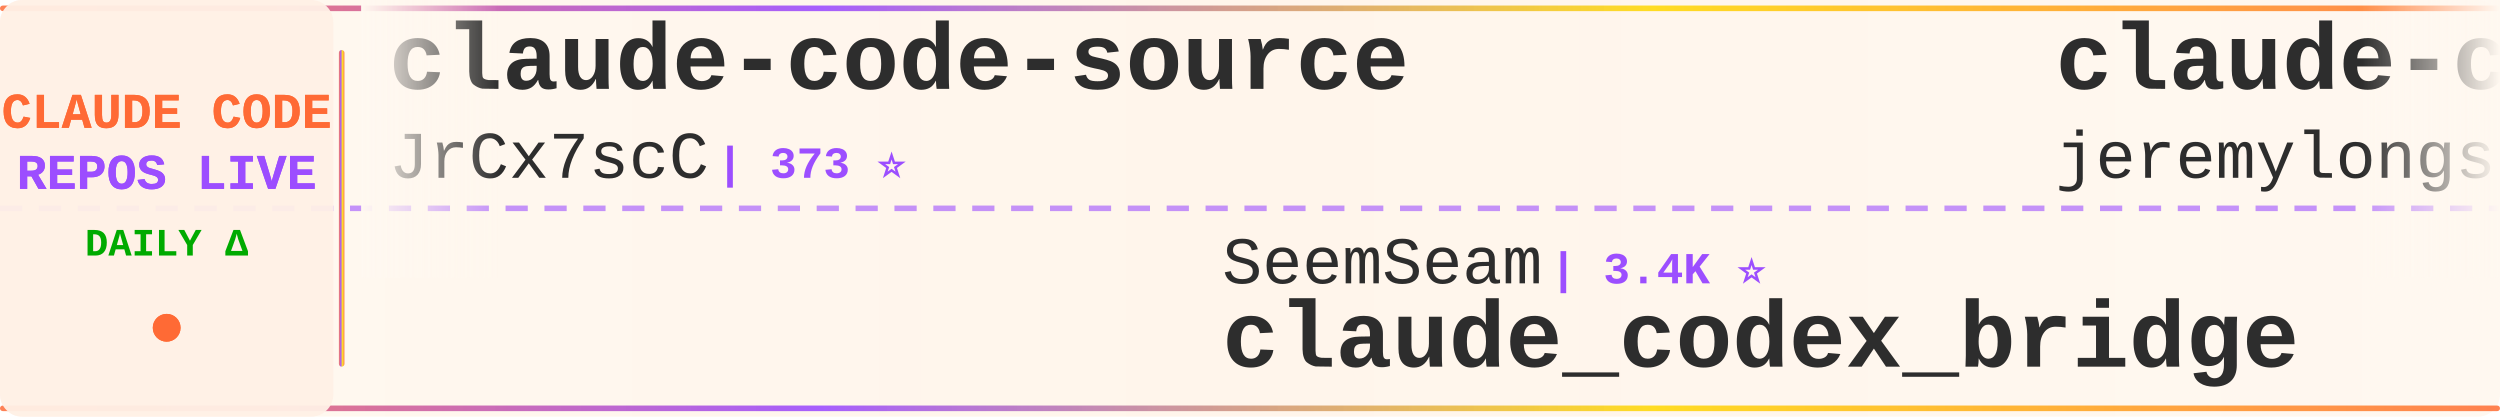
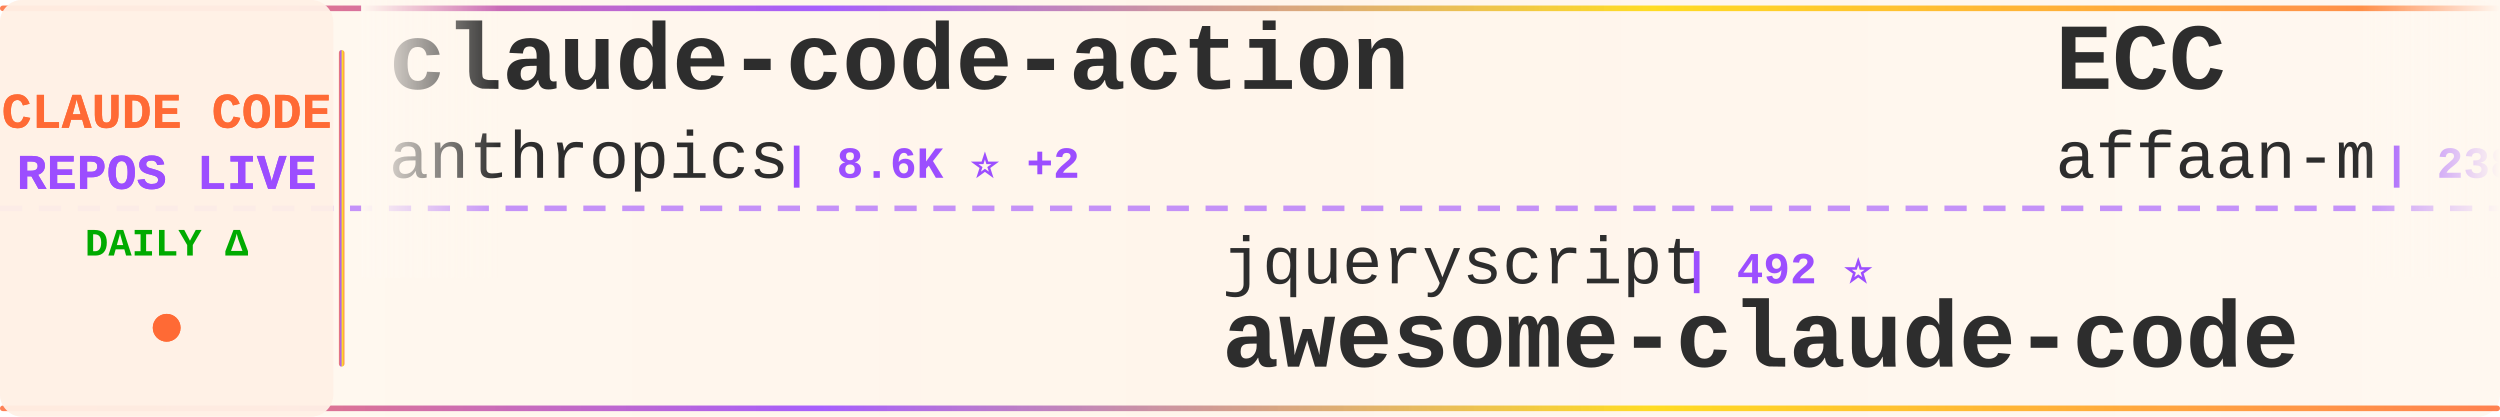
<svg xmlns="http://www.w3.org/2000/svg" width="900" height="150">
  <defs>
    <linearGradient id="tickerBg" x1="0%" y1="0%" x2="100%" y2="0%">
      <stop offset="0%" style="stop-color:#fff8f0;stop-opacity:0.98" />
      <stop offset="50%" style="stop-color:#fff5eb;stop-opacity:1" />
      <stop offset="100%" style="stop-color:#fff8f0;stop-opacity:0.98" />
    </linearGradient>
    <linearGradient id="borderGrad" x1="0%" y1="0%" x2="100%" y2="0%">
      <stop offset="0%" style="stop-color:#FF6B35;stop-opacity:0.85">
        <animate attributeName="stop-opacity" values="0.85;1;0.85" dur="2s" repeatCount="indefinite" />
      </stop>
      <stop offset="33%" style="stop-color:#9C4EFF;stop-opacity:0.9">
        <animate attributeName="stop-opacity" values="0.9;1;0.9" dur="2.2s" repeatCount="indefinite" />
      </stop>
      <stop offset="66%" style="stop-color:#FFD700;stop-opacity:0.85">
        <animate attributeName="stop-opacity" values="0.85;1;0.85" dur="1.8s" repeatCount="indefinite" />
      </stop>
      <stop offset="100%" style="stop-color:#FF6B35;stop-opacity:0.85">
        <animate attributeName="stop-opacity" values="0.85;1;0.85" dur="2s" repeatCount="indefinite" />
      </stop>
    </linearGradient>
    <filter id="textGlow">
      <feGaussianBlur stdDeviation="0.15" result="coloredBlur" />
      <feMerge>
        <feMergeNode in="coloredBlur" />
        <feMergeNode in="SourceGraphic" />
      </feMerge>
    </filter>
    <filter id="metricGlow">
      <feGaussianBlur stdDeviation="0.2" result="coloredBlur" />
      <feMerge>
        <feMergeNode in="coloredBlur" />
        <feMergeNode in="SourceGraphic" />
      </feMerge>
    </filter>
    <linearGradient id="leftFade" x1="0%" y1="0%" x2="100%" y2="0%">
      <stop offset="0%" style="stop-color:#fff8f0;stop-opacity:1" />
      <stop offset="100%" style="stop-color:#fff8f0;stop-opacity:0" />
    </linearGradient>
    <linearGradient id="rightFade" x1="0%" y1="0%" x2="100%" y2="0%">
      <stop offset="0%" style="stop-color:#fff8f0;stop-opacity:0" />
      <stop offset="100%" style="stop-color:#fff8f0;stop-opacity:1" />
    </linearGradient>
  </defs>
  <rect width="900" height="150" fill="url(#tickerBg)" rx="8" />
  <rect x="0" y="2" width="900" height="2" fill="url(#borderGrad)" rx="1" />
  <rect x="0" y="146" width="900" height="2" fill="url(#borderGrad)" rx="1" />
  <line x1="0" y1="75" x2="900" y2="75" stroke="#9C4EFF" stroke-width="2" stroke-dasharray="8 6" opacity="0.6" />
  <rect x="0" y="0" width="120" height="150" fill="#fff0e6" opacity="0.95" rx="8" />
  <text x="60" y="46" font-family="'Courier New', monospace" font-size="18" font-weight="bold" fill="#FF6B35" text-anchor="middle" filter="url(#textGlow)">
    CLAUDE CODE
  </text>
  <text x="60" y="68" font-family="'Courier New', monospace" font-size="18" font-weight="bold" fill="#9C4EFF" text-anchor="middle" filter="url(#textGlow)">
    REPOS LIVE
  </text>
  <text x="60" y="92" font-family="'Courier New', monospace" font-size="14" font-weight="bold" fill="#00aa00" text-anchor="middle">
    DAILY Δ
  </text>
  <circle cx="60" cy="118" r="5" fill="#FF6B35" filter="url(#metricGlow)">
    <animate attributeName="r" values="4;6;4" dur="1.5s" repeatCount="indefinite" />
    <animate attributeName="opacity" values="0.6;1;0.6" dur="1.5s" repeatCount="indefinite" />
  </circle>
  <rect x="122" y="18" width="2" height="114" fill="url(#borderGrad)" rx="1" />
  <clipPath id="tickerClip">
    <rect x="130" y="0" width="770" height="150" />
  </clipPath>
  <g clip-path="url(#tickerClip)">
    <g id="tickerItems">
      <animateTransform attributeName="transform" attributeType="XML" type="translate" from="0 0" to="-3000 0" dur="54s" repeatCount="indefinite" />
      <g transform="translate(0, 0)">
-         <text x="140" y="32" font-family="'Courier New', monospace" font-size="34" font-weight="bold" fill="#2d2d2d">claude-code-source</text>
-         <text x="140" y="64" font-family="'Courier New', monospace" font-size="24" font-weight="normal" fill="#2d2d2d" opacity="1.0">JrCx7scC</text>
-         <text x="258" y="64" font-family="'Courier New', monospace" font-size="16" font-weight="bold" fill="#9C4EFF"> | 373 ⭐</text>
+         <text x="140" y="32" font-family="'Courier New', monospace" font-size="34" font-weight="bold" fill="#2d2d2d">claude-code-action</text>
+         <text x="140" y="64" font-family="'Courier New', monospace" font-size="24" font-weight="normal" fill="#2d2d2d" opacity="1.0">anthropics</text>
+         <text x="282" y="64" font-family="'Courier New', monospace" font-size="16" font-weight="bold" fill="#9C4EFF"> | 8.6K ⭐ +2</text>
      </g>
      <g transform="translate(300, 0)">
-         <text x="140" y="102" font-family="'Courier New', monospace" font-size="24" font-weight="normal" fill="#2d2d2d" opacity="1.0">SeemSeam</text>
-         <text x="258" y="102" font-family="'Courier New', monospace" font-size="16" font-weight="bold" fill="#9C4EFF"> | 3.4K ⭐</text>
-         <text x="140" y="132" font-family="'Courier New', monospace" font-size="34" font-weight="bold" fill="#2d2d2d">claude_codex_bridge</text>
+         <text x="140" y="102" font-family="'Courier New', monospace" font-size="24" font-weight="normal" fill="#2d2d2d" opacity="1.0">jqueryscript</text>
+         <text x="306" y="102" font-family="'Courier New', monospace" font-size="16" font-weight="bold" fill="#9C4EFF"> | 492 ⭐</text>
+         <text x="140" y="132" font-family="'Courier New', monospace" font-size="34" font-weight="bold" fill="#2d2d2d">awesome-claude-code</text>
      </g>
      <g transform="translate(600, 0)">
-         <text x="140" y="32" font-family="'Courier New', monospace" font-size="34" font-weight="bold" fill="#2d2d2d">claude-code-plugins-plus...</text>
-         <text x="140" y="64" font-family="'Courier New', monospace" font-size="24" font-weight="normal" fill="#2d2d2d" opacity="1.0">jeremylongshore</text>
-         <text x="342" y="64" font-family="'Courier New', monospace" font-size="16" font-weight="bold" fill="#9C4EFF"> | 2.6K ⭐</text>
+         <text x="140" y="32" font-family="'Courier New', monospace" font-size="34" font-weight="bold" fill="#2d2d2d">ECC</text>
+         <text x="140" y="64" font-family="'Courier New', monospace" font-size="24" font-weight="normal" fill="#2d2d2d" opacity="1.0">affaan-m</text>
+         <text x="258" y="64" font-family="'Courier New', monospace" font-size="16" font-weight="bold" fill="#9C4EFF"> | 238.8K ⭐ +32</text>
      </g>
      <g transform="translate(900, 0)">
-         <text x="140" y="102" font-family="'Courier New', monospace" font-size="24" font-weight="normal" fill="#2d2d2d" opacity="1.0">krusemediallc</text>
-         <text x="318" y="102" font-family="'Courier New', monospace" font-size="16" font-weight="bold" fill="#9C4EFF"> | 1.1K ⭐</text>
-         <text x="140" y="132" font-family="'Courier New', monospace" font-size="34" font-weight="bold" fill="#2d2d2d">arcads-claude-code</text>
+         <text x="140" y="102" font-family="'Courier New', monospace" font-size="24" font-weight="normal" fill="#2d2d2d" opacity="1.0">JrCx7scC</text>
+         <text x="258" y="102" font-family="'Courier New', monospace" font-size="16" font-weight="bold" fill="#9C4EFF"> | 373 ⭐</text>
+         <text x="140" y="132" font-family="'Courier New', monospace" font-size="34" font-weight="bold" fill="#2d2d2d">claude-code-source</text>
      </g>
      <g transform="translate(1200, 0)">
-         <text x="140" y="32" font-family="'Courier New', monospace" font-size="34" font-weight="bold" fill="#2d2d2d">claude-code-cli</text>
-         <text x="140" y="64" font-family="'Courier New', monospace" font-size="24" font-weight="normal" fill="#2d2d2d" opacity="1.0">huangserva</text>
-         <text x="282" y="64" font-family="'Courier New', monospace" font-size="16" font-weight="bold" fill="#9C4EFF"> | 622 ⭐</text>
+         <text x="140" y="32" font-family="'Courier New', monospace" font-size="34" font-weight="bold" fill="#2d2d2d">claude-code-infrastructu...</text>
+         <text x="140" y="64" font-family="'Courier New', monospace" font-size="24" font-weight="normal" fill="#2d2d2d" opacity="1.0">diet103</text>
+         <text x="246" y="64" font-family="'Courier New', monospace" font-size="16" font-weight="bold" fill="#9C4EFF"> | 10.0K ⭐ +1</text>
      </g>
      <g transform="translate(1500, 0)">
-         <text x="140" y="102" font-family="'Courier New', monospace" font-size="24" font-weight="normal" fill="#2d2d2d" opacity="1.0">andrew-kramer-inno</text>
-         <text x="378" y="102" font-family="'Courier New', monospace" font-size="16" font-weight="bold" fill="#9C4EFF"> | 593 ⭐</text>
-         <text x="140" y="132" font-family="'Courier New', monospace" font-size="34" font-weight="bold" fill="#2d2d2d">claude-code-source-build</text>
+         <text x="140" y="102" font-family="'Courier New', monospace" font-size="24" font-weight="normal" fill="#2d2d2d" opacity="1.0">krusemediallc</text>
+         <text x="318" y="102" font-family="'Courier New', monospace" font-size="16" font-weight="bold" fill="#9C4EFF"> | 1.1K ⭐ +1</text>
+         <text x="140" y="132" font-family="'Courier New', monospace" font-size="34" font-weight="bold" fill="#2d2d2d">arcads-claude-code</text>
      </g>
      <g transform="translate(1800, 0)">
        <text x="140" y="32" font-family="'Courier New', monospace" font-size="34" font-weight="bold" fill="#2d2d2d">claude-code-proxy</text>
        <text x="140" y="64" font-family="'Courier New', monospace" font-size="24" font-weight="normal" fill="#2d2d2d" opacity="1.0">1rgs</text>
        <text x="210" y="64" font-family="'Courier New', monospace" font-size="16" font-weight="bold" fill="#9C4EFF"> | 3.7K ⭐ +1</text>
      </g>
      <g transform="translate(2100, 0)">
-         <text x="140" y="102" font-family="'Courier New', monospace" font-size="24" font-weight="normal" fill="#2d2d2d" opacity="1.0">Maciek-roboblog</text>
-         <text x="342" y="102" font-family="'Courier New', monospace" font-size="16" font-weight="bold" fill="#9C4EFF"> | 8.6K ⭐</text>
-         <text x="140" y="132" font-family="'Courier New', monospace" font-size="34" font-weight="bold" fill="#2d2d2d">Claude-Code-Usage-Monito...</text>
+         <text x="140" y="102" font-family="'Courier New', monospace" font-size="24" font-weight="normal" fill="#2d2d2d" opacity="1.0">huangserva</text>
+         <text x="282" y="102" font-family="'Courier New', monospace" font-size="16" font-weight="bold" fill="#9C4EFF"> | 622 ⭐</text>
+         <text x="140" y="132" font-family="'Courier New', monospace" font-size="34" font-weight="bold" fill="#2d2d2d">claude-code-cli</text>
      </g>
      <g transform="translate(2400, 0)">
-         <text x="140" y="32" font-family="'Courier New', monospace" font-size="34" font-weight="bold" fill="#2d2d2d">claude-code-source-code</text>
-         <text x="140" y="64" font-family="'Courier New', monospace" font-size="24" font-weight="normal" fill="#2d2d2d" opacity="1.0">777genius</text>
-         <text x="270" y="64" font-family="'Courier New', monospace" font-size="16" font-weight="bold" fill="#9C4EFF"> | 925 ⭐</text>
+         <text x="140" y="32" font-family="'Courier New', monospace" font-size="34" font-weight="bold" fill="#2d2d2d">claude-code-source-build</text>
+         <text x="140" y="64" font-family="'Courier New', monospace" font-size="24" font-weight="normal" fill="#2d2d2d" opacity="1.0">andrew-kramer-inno</text>
+         <text x="378" y="64" font-family="'Courier New', monospace" font-size="16" font-weight="bold" fill="#9C4EFF"> | 593 ⭐</text>
      </g>
      <g transform="translate(2700, 0)">
-         <text x="140" y="102" font-family="'Courier New', monospace" font-size="24" font-weight="normal" fill="#2d2d2d" opacity="1.0">darcyegb</text>
-         <text x="258" y="102" font-family="'Courier New', monospace" font-size="16" font-weight="bold" fill="#9C4EFF"> | 757 ⭐</text>
-         <text x="140" y="132" font-family="'Courier New', monospace" font-size="34" font-weight="bold" fill="#2d2d2d">ClaudeCodeAgents</text>
+         <text x="140" y="102" font-family="'Courier New', monospace" font-size="24" font-weight="normal" fill="#2d2d2d" opacity="1.0">Pimzino</text>
+         <text x="246" y="102" font-family="'Courier New', monospace" font-size="16" font-weight="bold" fill="#9C4EFF"> | 3.8K ⭐ +2</text>
+         <text x="140" y="132" font-family="'Courier New', monospace" font-size="34" font-weight="bold" fill="#2d2d2d">claude-code-spec-workflo...</text>
      </g>
      <g transform="translate(3000, 0)">
-         <text x="140" y="32" font-family="'Courier New', monospace" font-size="34" font-weight="bold" fill="#2d2d2d">claude-code-source</text>
-         <text x="140" y="64" font-family="'Courier New', monospace" font-size="24" font-weight="normal" fill="#2d2d2d" opacity="1.0">JrCx7scC</text>
-         <text x="258" y="64" font-family="'Courier New', monospace" font-size="16" font-weight="bold" fill="#9C4EFF"> | 373 ⭐</text>
+         <text x="140" y="32" font-family="'Courier New', monospace" font-size="34" font-weight="bold" fill="#2d2d2d">claude-code-action</text>
+         <text x="140" y="64" font-family="'Courier New', monospace" font-size="24" font-weight="normal" fill="#2d2d2d" opacity="1.0">anthropics</text>
+         <text x="282" y="64" font-family="'Courier New', monospace" font-size="16" font-weight="bold" fill="#9C4EFF"> | 8.6K ⭐ +2</text>
      </g>
      <g transform="translate(3300, 0)">
-         <text x="140" y="102" font-family="'Courier New', monospace" font-size="24" font-weight="normal" fill="#2d2d2d" opacity="1.0">SeemSeam</text>
-         <text x="258" y="102" font-family="'Courier New', monospace" font-size="16" font-weight="bold" fill="#9C4EFF"> | 3.4K ⭐</text>
-         <text x="140" y="132" font-family="'Courier New', monospace" font-size="34" font-weight="bold" fill="#2d2d2d">claude_codex_bridge</text>
+         <text x="140" y="102" font-family="'Courier New', monospace" font-size="24" font-weight="normal" fill="#2d2d2d" opacity="1.0">jqueryscript</text>
+         <text x="306" y="102" font-family="'Courier New', monospace" font-size="16" font-weight="bold" fill="#9C4EFF"> | 492 ⭐</text>
+         <text x="140" y="132" font-family="'Courier New', monospace" font-size="34" font-weight="bold" fill="#2d2d2d">awesome-claude-code</text>
      </g>
      <g transform="translate(3600, 0)">
-         <text x="140" y="32" font-family="'Courier New', monospace" font-size="34" font-weight="bold" fill="#2d2d2d">claude-code-plugins-plus...</text>
-         <text x="140" y="64" font-family="'Courier New', monospace" font-size="24" font-weight="normal" fill="#2d2d2d" opacity="1.0">jeremylongshore</text>
-         <text x="342" y="64" font-family="'Courier New', monospace" font-size="16" font-weight="bold" fill="#9C4EFF"> | 2.6K ⭐</text>
+         <text x="140" y="32" font-family="'Courier New', monospace" font-size="34" font-weight="bold" fill="#2d2d2d">ECC</text>
+         <text x="140" y="64" font-family="'Courier New', monospace" font-size="24" font-weight="normal" fill="#2d2d2d" opacity="1.0">affaan-m</text>
+         <text x="258" y="64" font-family="'Courier New', monospace" font-size="16" font-weight="bold" fill="#9C4EFF"> | 238.8K ⭐ +32</text>
      </g>
      <g transform="translate(3900, 0)">
-         <text x="140" y="102" font-family="'Courier New', monospace" font-size="24" font-weight="normal" fill="#2d2d2d" opacity="1.0">krusemediallc</text>
-         <text x="318" y="102" font-family="'Courier New', monospace" font-size="16" font-weight="bold" fill="#9C4EFF"> | 1.1K ⭐</text>
-         <text x="140" y="132" font-family="'Courier New', monospace" font-size="34" font-weight="bold" fill="#2d2d2d">arcads-claude-code</text>
+         <text x="140" y="102" font-family="'Courier New', monospace" font-size="24" font-weight="normal" fill="#2d2d2d" opacity="1.0">JrCx7scC</text>
+         <text x="258" y="102" font-family="'Courier New', monospace" font-size="16" font-weight="bold" fill="#9C4EFF"> | 373 ⭐</text>
+         <text x="140" y="132" font-family="'Courier New', monospace" font-size="34" font-weight="bold" fill="#2d2d2d">claude-code-source</text>
      </g>
    </g>
  </g>
  <rect x="130" y="0" width="50" height="100" fill="url(#leftFade)" />
  <rect x="850" y="0" width="50" height="100" fill="url(#rightFade)" />
</svg>
